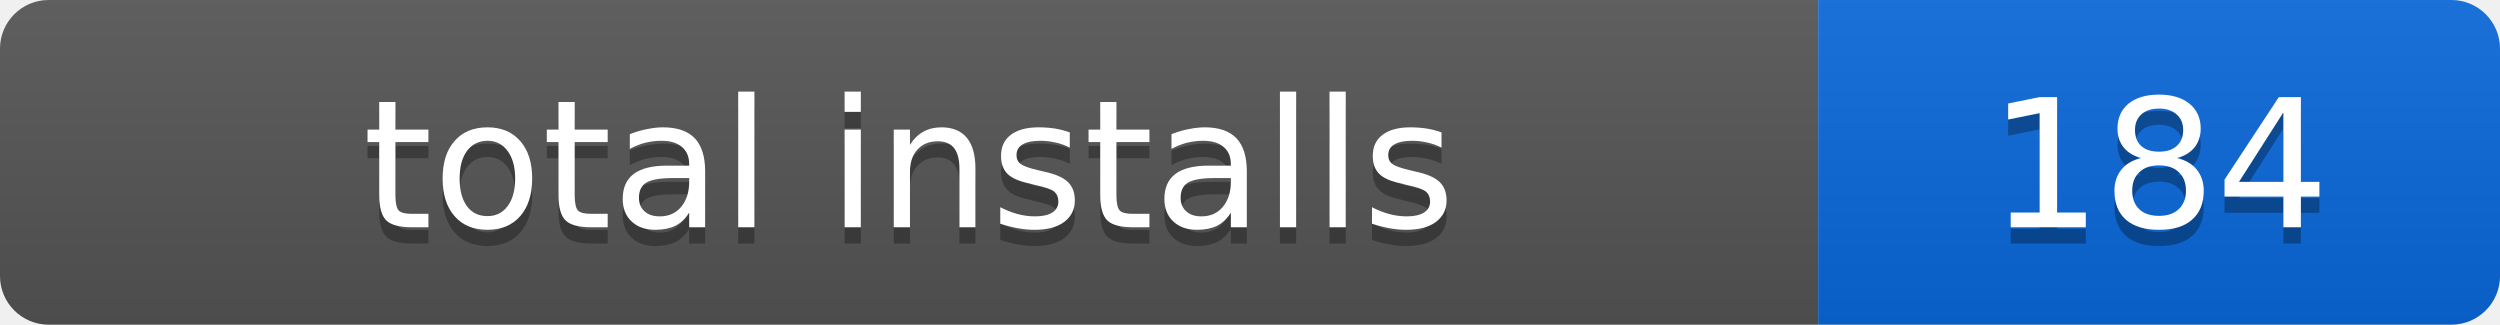
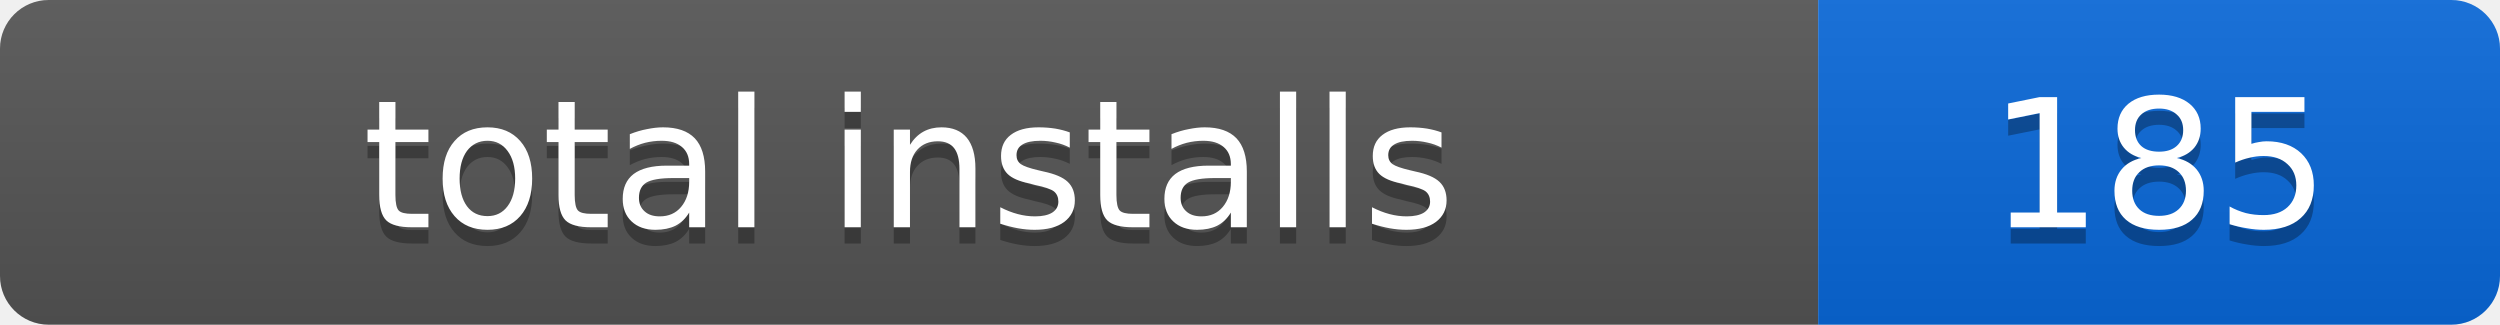
- <svg xmlns="http://www.w3.org/2000/svg" width="154" height="20" role="img" aria-label="total installs: 184">
+ <svg xmlns="http://www.w3.org/2000/svg" width="154" height="20" role="img" aria-label="total installs: 185">
  <linearGradient id="s" x2="0" y2="100%">
    <stop offset="0" stop-color="#bbb" stop-opacity=".1" />
    <stop offset="1" stop-opacity=".1" />
  </linearGradient>
  <clipPath id="r">
    <rect width="154" height="20" rx="3" />
  </clipPath>
  <g clip-path="url(#r)">
    <rect width="112" height="20" fill="#555" />
    <rect x="112" width="42" height="20" fill="#0969da" />
    <rect width="154" height="20" fill="url(#s)" />
  </g>
  <g fill="#fff" text-anchor="middle" font-family="Verdana,Geneva,DejaVu Sans,sans-serif" font-size="11">
    <text x="56" y="15" fill="#010101" fill-opacity=".3">total installs</text>
    <text x="56" y="14">total installs</text>
-     <text x="133" y="15" fill="#010101" fill-opacity=".3">184</text>
-     <text x="133" y="14">184</text>
+     <text x="133" y="15" fill="#010101" fill-opacity=".3">185</text>
+     <text x="133" y="14">185</text>
  </g>
</svg>
